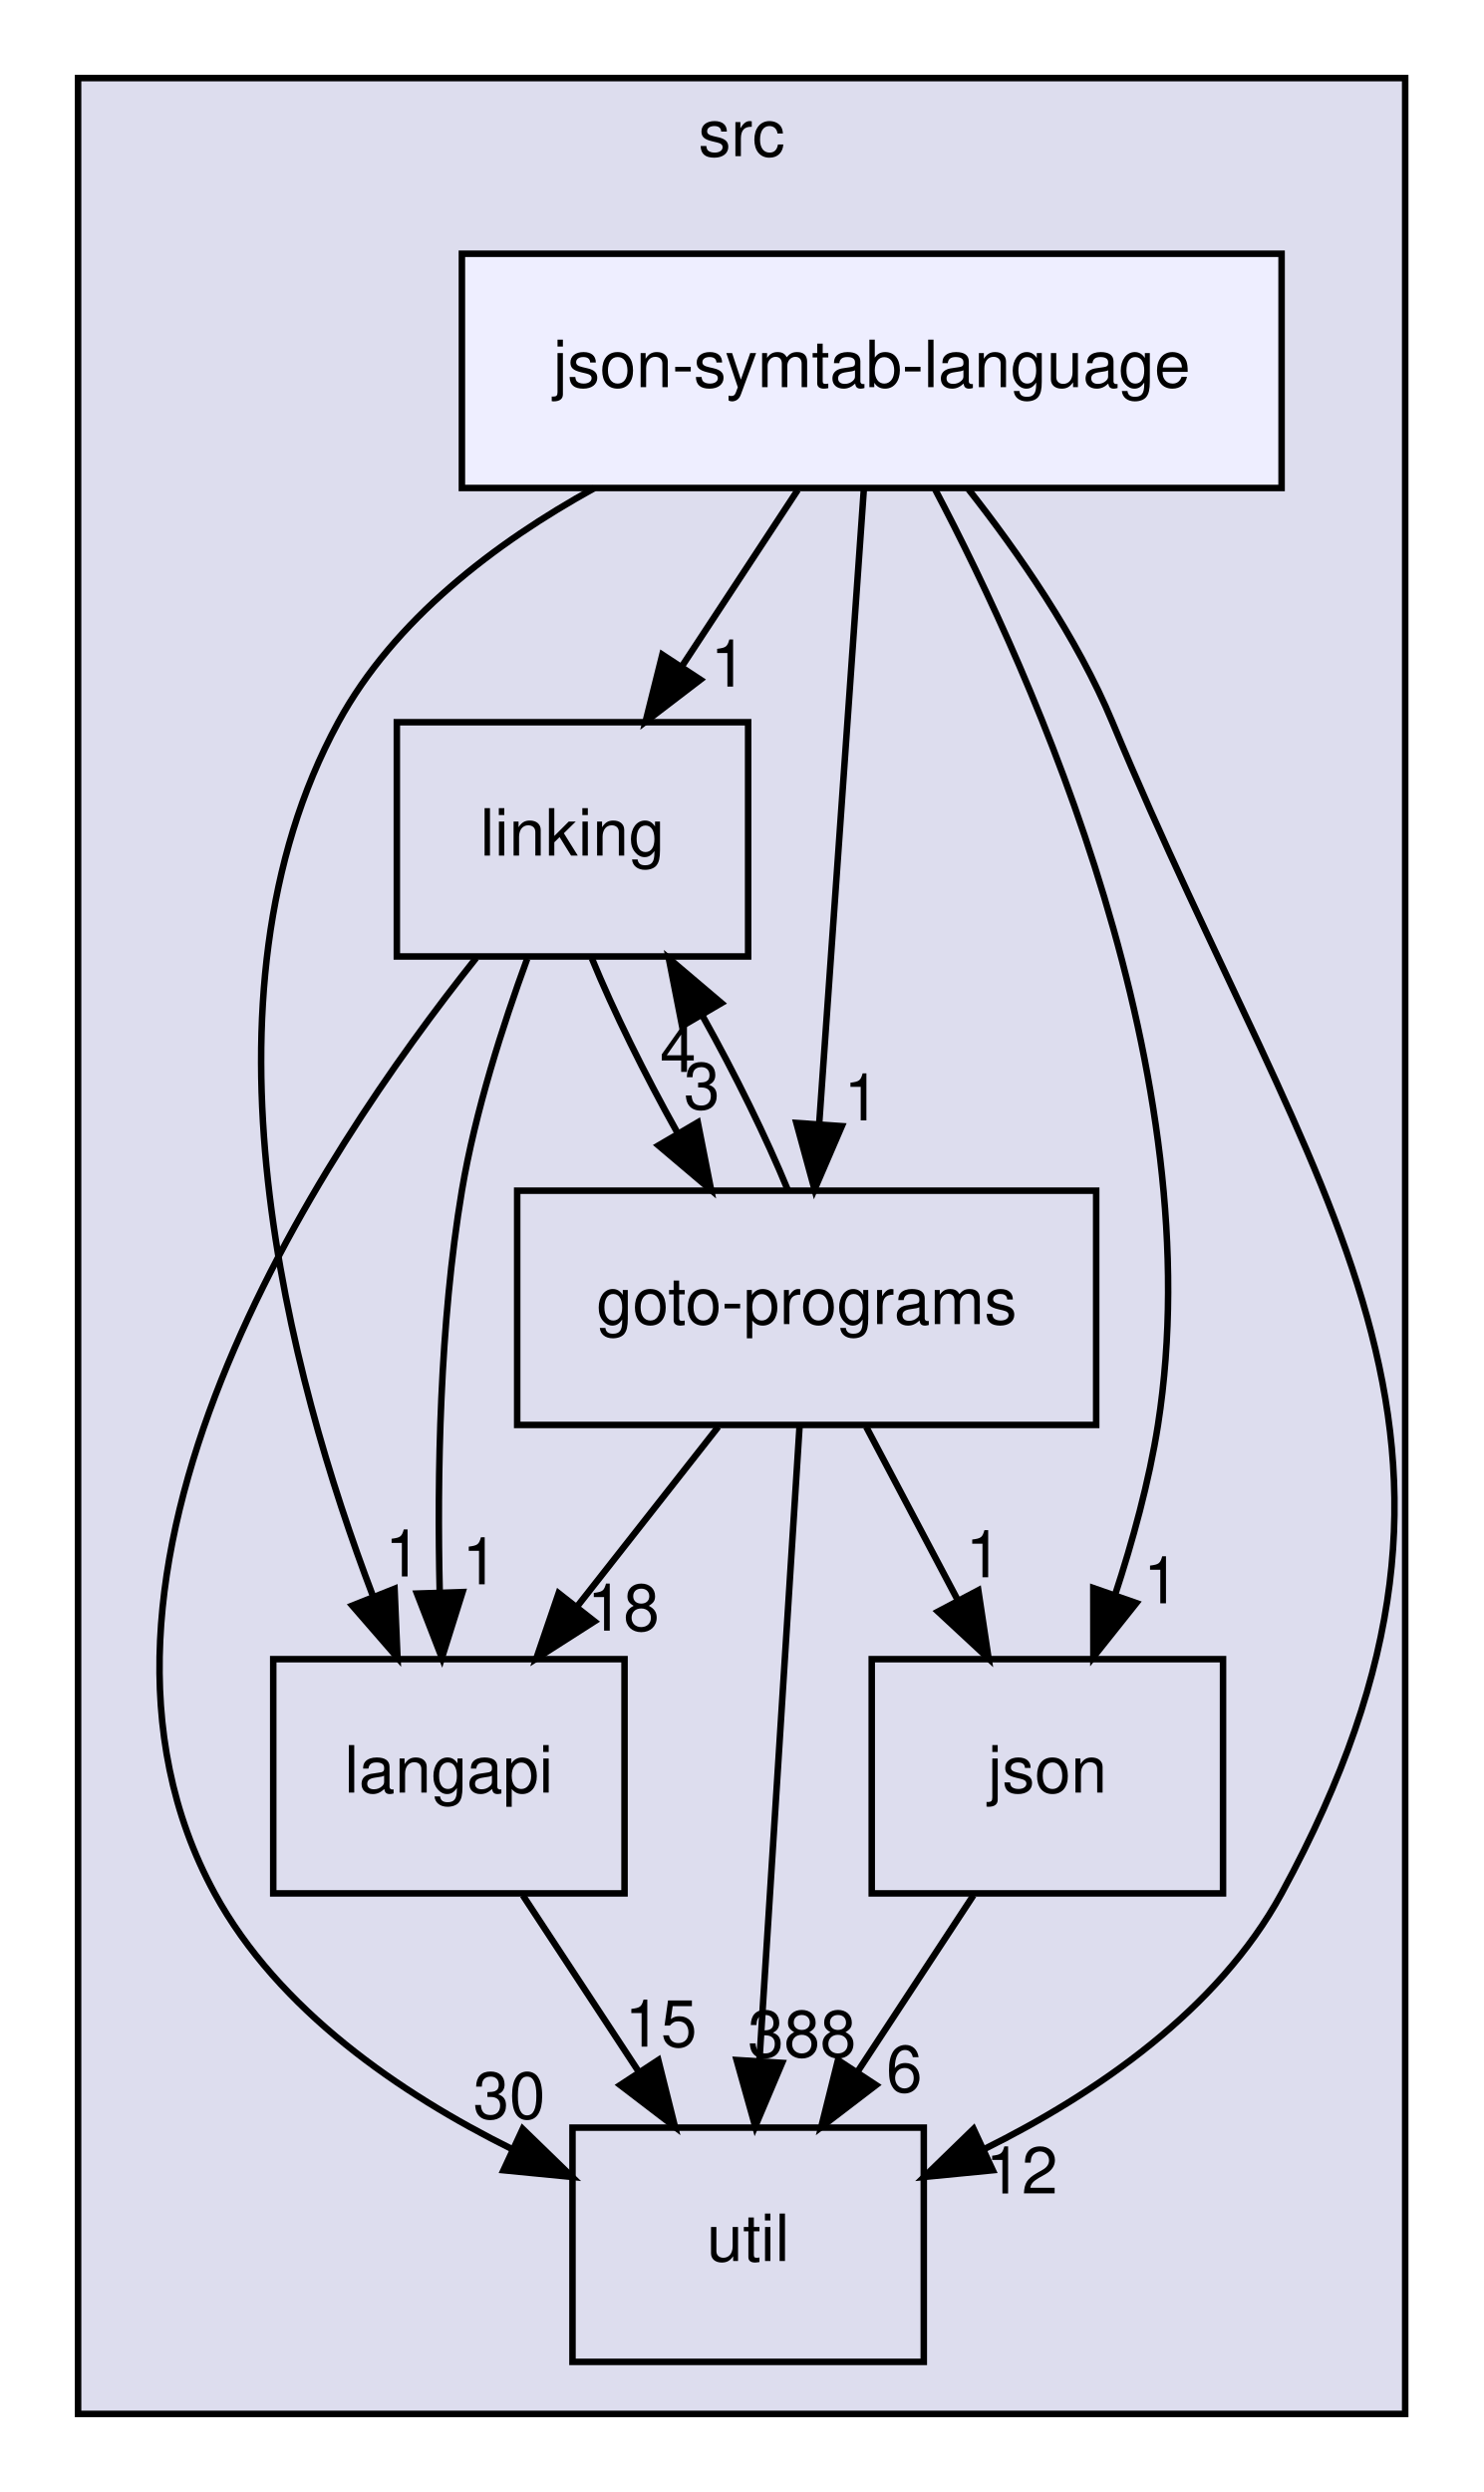
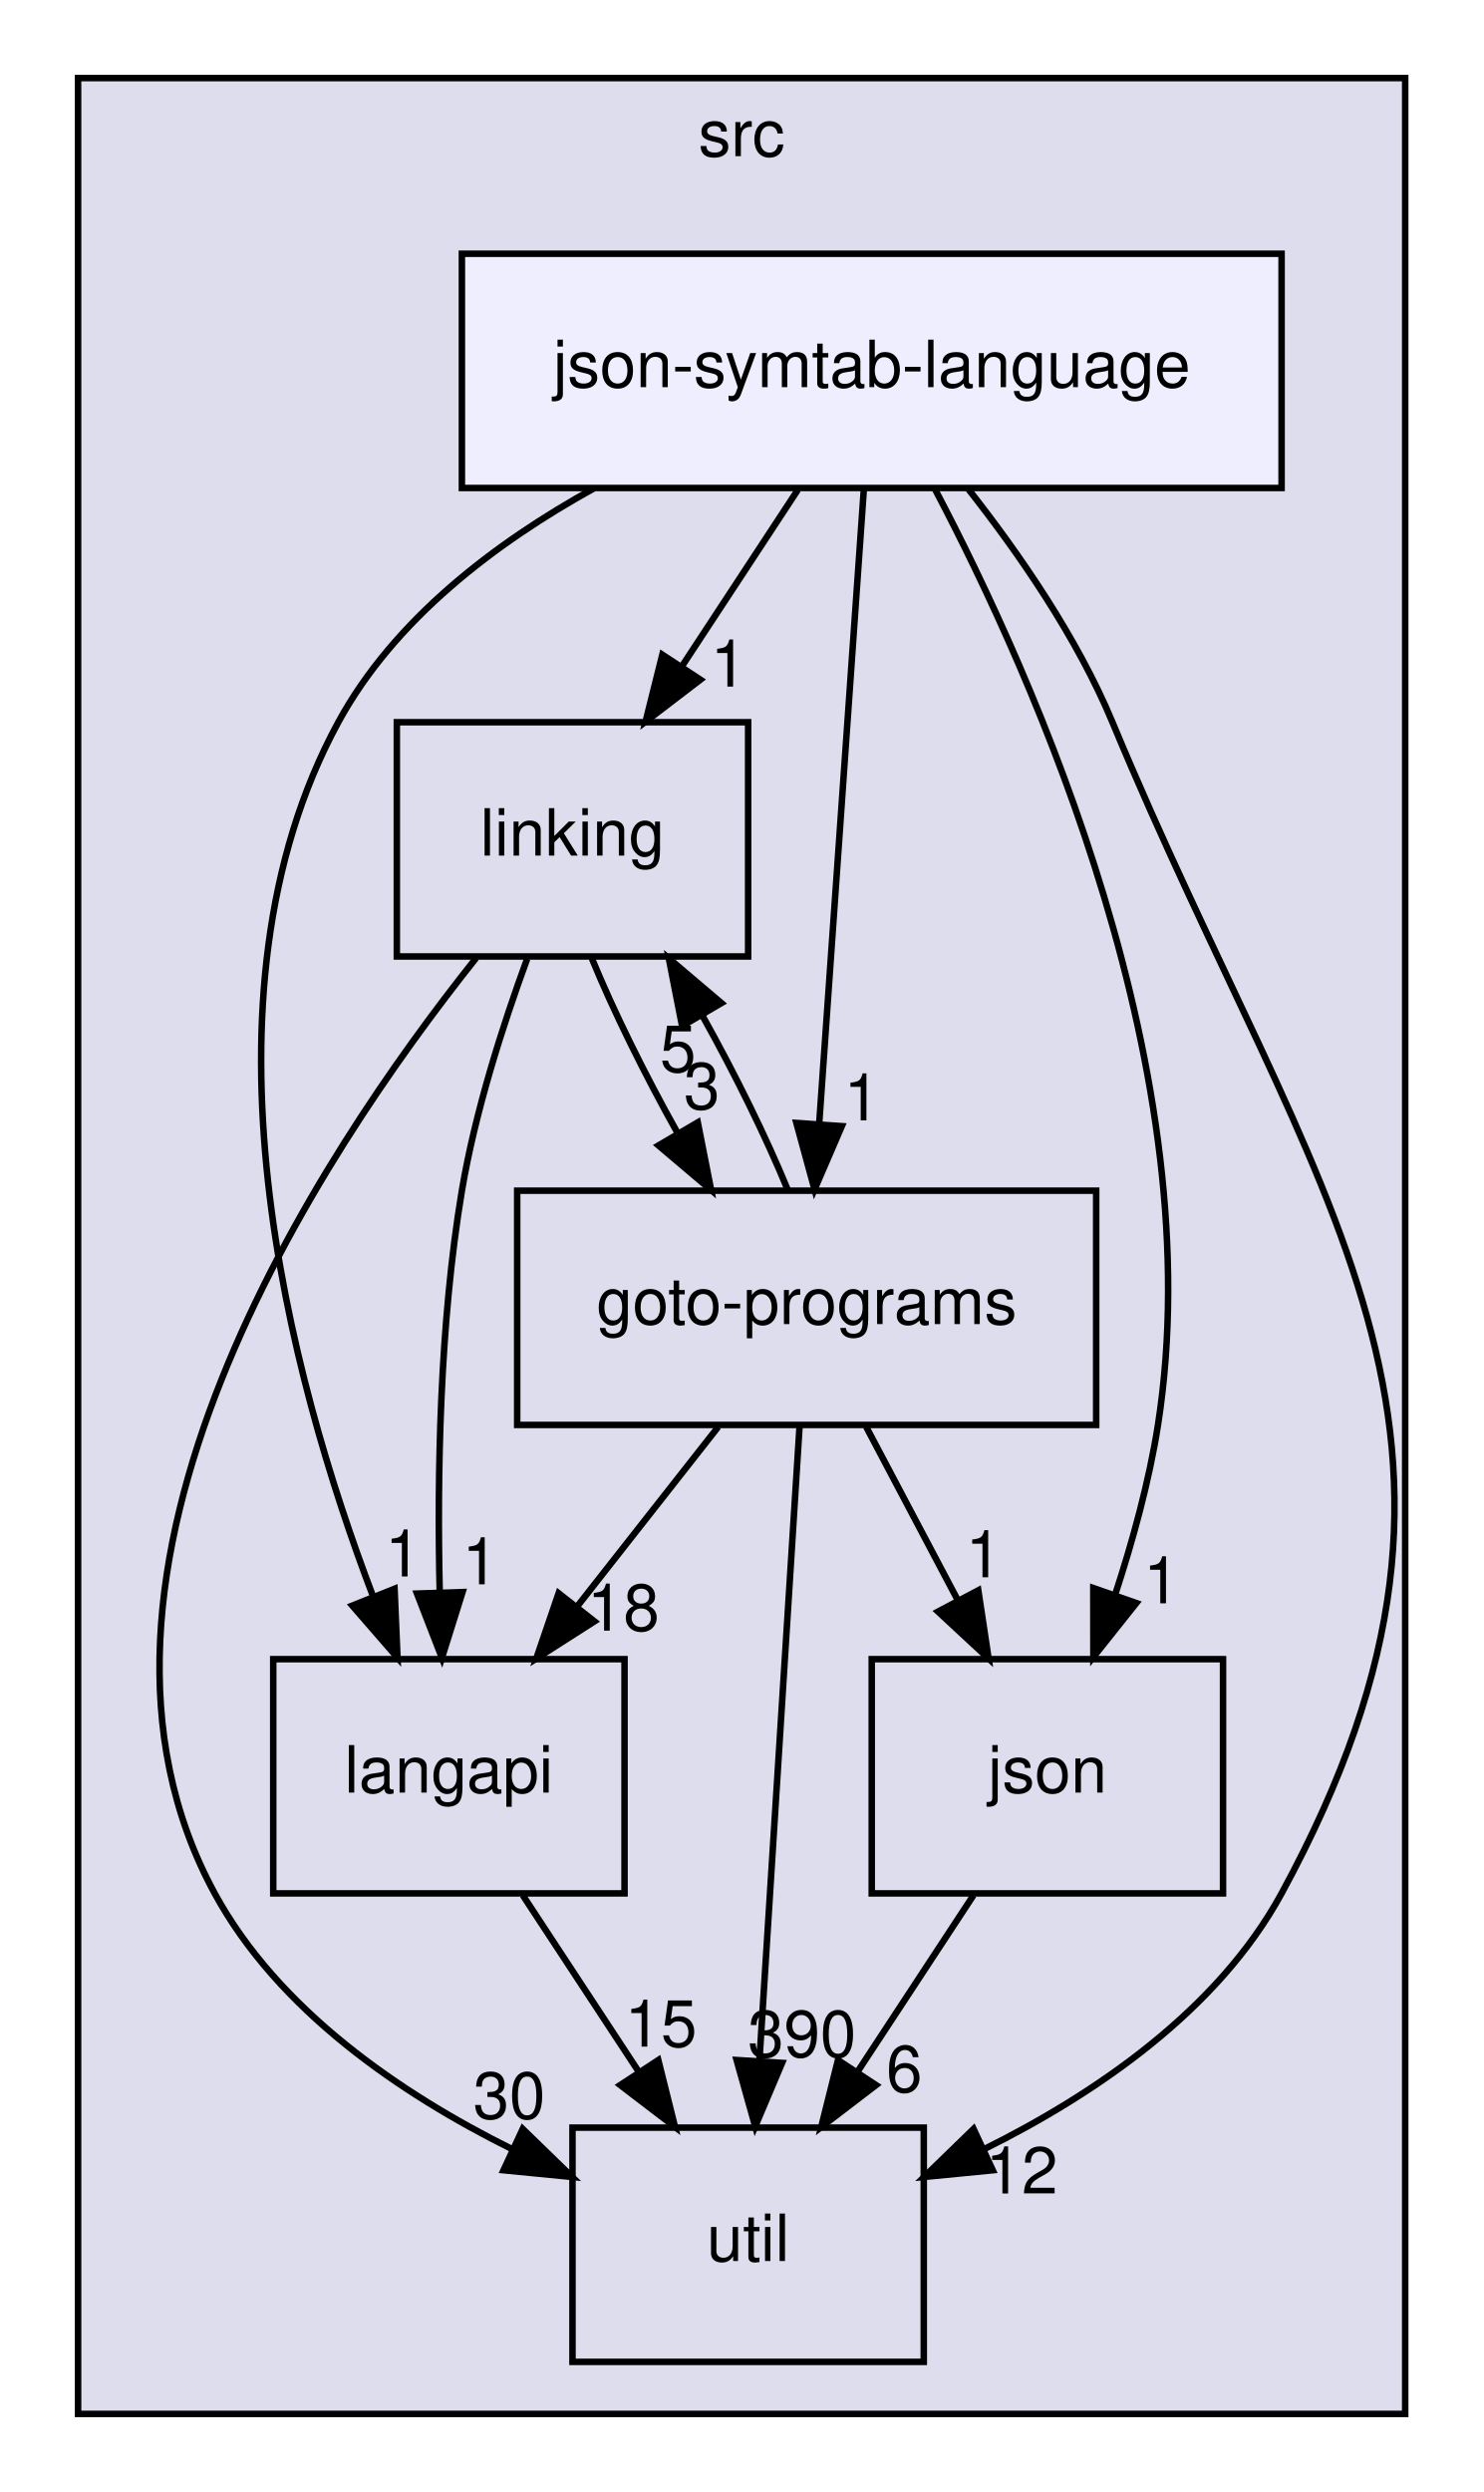
<svg xmlns="http://www.w3.org/2000/svg" xmlns:xlink="http://www.w3.org/1999/xlink" width="228pt" height="383pt" viewBox="0.00 0.00 228.00 383.00">
  <g id="graph0" class="graph" transform="scale(1 1) rotate(0) translate(4 379)">
    <g id="clust1" class="cluster">
      <g id="a_clust1">
        <a xlink:href="dir_68267d1309a1af8e8297ef4c3efbcdba.html" target="_top" xlink:title="src">
          <polygon fill="#ddddee" stroke="black" points="8,-8 8,-367 212,-367 212,-8 8,-8" />
          <text text-anchor="middle" x="110" y="-355" font-family="Helvetica,sans-Serif" font-size="10.00">src</text>
        </a>
      </g>
    </g>
    <g id="node1" class="node">
      <g id="a_node1">
        <a xlink:href="dir_245199dd16b1f3757d78c9dc7747589d.html" target="_top" xlink:title="langapi">
          <polygon fill="none" stroke="black" points="92,-124 38,-124 38,-88 92,-88 92,-124" />
          <text text-anchor="middle" x="65" y="-103.5" font-family="Helvetica,sans-Serif" font-size="10.00">langapi</text>
        </a>
      </g>
    </g>
    <g id="node4" class="node">
      <g id="a_node4">
        <a xlink:href="dir_b7878ad5ecbf2506f4125b9d34c97e45.html" target="_top" xlink:title="util">
          <polygon fill="none" stroke="black" points="138,-52 84,-52 84,-16 138,-16 138,-52" />
          <text text-anchor="middle" x="111" y="-31.5" font-family="Helvetica,sans-Serif" font-size="10.00">util</text>
        </a>
      </g>
    </g>
    <g id="edge14" class="edge">
      <path fill="none" stroke="black" d="M76.37,-87.7C81.72,-79.56 88.2,-69.69 94.11,-60.7" />
      <polygon fill="black" stroke="black" points="97.19,-62.38 99.76,-52.1 91.34,-58.54 97.19,-62.38" />
      <g id="a_edge14-headlabel">
        <a xlink:href="dir_000029_000035.html" target="_top" xlink:title="15">
          <text text-anchor="middle" x="97.59" y="-64.45" font-family="Helvetica,sans-Serif" font-size="10.00">15</text>
        </a>
      </g>
    </g>
    <g id="node2" class="node">
      <g id="a_node2">
        <a xlink:href="dir_7ec25742ab1d47a7a6823282222807fd.html" target="_top" xlink:title="linking">
          <polygon fill="none" stroke="black" points="111,-268 57,-268 57,-232 111,-232 111,-268" />
          <text text-anchor="middle" x="84" y="-247.5" font-family="Helvetica,sans-Serif" font-size="10.00">linking</text>
        </a>
      </g>
    </g>
    <g id="edge1" class="edge">
      <path fill="none" stroke="black" d="M77.04,-231.65C73.3,-221.45 69.05,-208.2 67,-196 63.57,-175.55 63.18,-152.09 63.59,-134.4" />
      <polygon fill="black" stroke="black" points="67.1,-134.31 63.93,-124.2 60.1,-134.08 67.1,-134.31" />
      <g id="a_edge1-headlabel">
        <a xlink:href="dir_000032_000029.html" target="_top" xlink:title="1">
          <text text-anchor="middle" x="69.82" y="-135.5" font-family="Helvetica,sans-Serif" font-size="10.00">1</text>
        </a>
      </g>
    </g>
    <g id="node3" class="node">
      <g id="a_node3">
        <a xlink:href="dir_807c5b2c83e0c14a10083f60cf67ca05.html" target="_top" xlink:title="goto-programs">
          <polygon fill="none" stroke="black" points="164.5,-196 75.5,-196 75.5,-160 164.5,-160 164.5,-196" />
          <text text-anchor="middle" x="120" y="-175.5" font-family="Helvetica,sans-Serif" font-size="10.00">goto-programs</text>
        </a>
      </g>
    </g>
    <g id="edge2" class="edge">
      <path fill="none" stroke="black" d="M86.98,-231.7C90.29,-223.64 95.1,-213.89 100.09,-204.98" />
      <polygon fill="black" stroke="black" points="103.26,-206.5 105.31,-196.1 97.22,-202.95 103.26,-206.5" />
      <g id="a_edge2-headlabel">
        <a xlink:href="dir_000032_000025.html" target="_top" xlink:title="3">
          <text text-anchor="middle" x="103.89" y="-208.54" font-family="Helvetica,sans-Serif" font-size="10.00">3</text>
        </a>
      </g>
    </g>
    <g id="edge3" class="edge">
      <path fill="none" stroke="black" d="M69.19,-231.76C45.01,-201.42 2.31,-137.03 29,-88 38.78,-70.04 57.55,-57.23 74.67,-48.72" />
      <polygon fill="black" stroke="black" points="76.35,-51.8 83.95,-44.42 73.4,-45.45 76.35,-51.8" />
      <g id="a_edge3-headlabel">
        <a xlink:href="dir_000032_000035.html" target="_top" xlink:title="30">
          <text text-anchor="middle" x="74.28" y="-53.39" font-family="Helvetica,sans-Serif" font-size="10.00">30</text>
        </a>
      </g>
    </g>
    <g id="edge10" class="edge">
      <path fill="none" stroke="black" d="M106.4,-159.7C99.88,-151.39 91.93,-141.28 84.75,-132.14" />
      <polygon fill="black" stroke="black" points="87.37,-129.81 78.44,-124.1 81.87,-134.13 87.37,-129.81" />
      <g id="a_edge10-headlabel">
        <a xlink:href="dir_000025_000029.html" target="_top" xlink:title="18">
          <text text-anchor="middle" x="91.82" y="-128.38" font-family="Helvetica,sans-Serif" font-size="10.00">18</text>
        </a>
      </g>
    </g>
    <g id="edge11" class="edge">
      <path fill="none" stroke="black" d="M117.1,-196.1C113.81,-204.13 109.02,-213.87 104.03,-222.8" />
      <polygon fill="black" stroke="black" points="100.85,-221.3 98.81,-231.7 106.89,-224.84 100.85,-221.3" />
      <g id="a_edge11-headlabel">
-         <a xlink:href="dir_000025_000032.html" target="_top" xlink:title="4">
-           <text text-anchor="middle" x="100.22" y="-214.26" font-family="Helvetica,sans-Serif" font-size="10.00">4</text>
+         <a xlink:href="dir_000025_000032.html" target="_top" xlink:title="5">
+           <text text-anchor="middle" x="100.22" y="-214.26" font-family="Helvetica,sans-Serif" font-size="10.00">5</text>
        </a>
      </g>
    </g>
    <g id="edge12" class="edge">
      <path fill="none" stroke="black" d="M118.91,-159.87C117.38,-135.67 114.56,-91.21 112.74,-62.39" />
      <polygon fill="black" stroke="black" points="116.22,-61.95 112.09,-52.19 109.23,-62.39 116.22,-61.95" />
      <g id="a_edge12-headlabel">
-         <a xlink:href="dir_000025_000035.html" target="_top" xlink:title="388">
-           <text text-anchor="middle" x="119.28" y="-62.86" font-family="Helvetica,sans-Serif" font-size="10.00">388</text>
+         <a xlink:href="dir_000025_000035.html" target="_top" xlink:title="390">
+           <text text-anchor="middle" x="119.28" y="-62.86" font-family="Helvetica,sans-Serif" font-size="10.00">390</text>
        </a>
      </g>
    </g>
    <g id="node5" class="node">
      <g id="a_node5">
        <a xlink:href="dir_da4c9dd239018fe26269ba2e1cf7c9a1.html" target="_top" xlink:title="json">
          <polygon fill="none" stroke="black" points="184,-124 130,-124 130,-88 184,-88 184,-124" />
          <text text-anchor="middle" x="157" y="-103.5" font-family="Helvetica,sans-Serif" font-size="10.00">json</text>
        </a>
      </g>
    </g>
    <g id="edge13" class="edge">
      <path fill="none" stroke="black" d="M129.15,-159.7C133.4,-151.64 138.56,-141.89 143.27,-132.98" />
      <polygon fill="black" stroke="black" points="146.38,-134.58 147.96,-124.1 140.19,-131.31 146.38,-134.58" />
      <g id="a_edge13-headlabel">
        <a xlink:href="dir_000025_000028.html" target="_top" xlink:title="1">
          <text text-anchor="middle" x="147.21" y="-136.59" font-family="Helvetica,sans-Serif" font-size="10.00">1</text>
        </a>
      </g>
    </g>
    <g id="edge9" class="edge">
      <path fill="none" stroke="black" d="M145.63,-87.7C140.28,-79.56 133.8,-69.69 127.89,-60.7" />
      <polygon fill="black" stroke="black" points="130.66,-58.54 122.24,-52.1 124.81,-62.38 130.66,-58.54" />
      <g id="a_edge9-headlabel">
        <a xlink:href="dir_000028_000035.html" target="_top" xlink:title="6">
          <text text-anchor="middle" x="135" y="-57.48" font-family="Helvetica,sans-Serif" font-size="10.00">6</text>
        </a>
      </g>
    </g>
    <g id="node6" class="node">
      <g id="a_node6">
        <a xlink:href="dir_e6e3ab3c817f1bda892a40cd9aa75888.html" target="_top" xlink:title="json-symtab-language">
          <polygon fill="#eeeeff" stroke="black" points="193,-340 67,-340 67,-304 193,-304 193,-340" />
          <text text-anchor="middle" x="130" y="-319.5" font-family="Helvetica,sans-Serif" font-size="10.00">json-symtab-language</text>
        </a>
      </g>
    </g>
    <g id="edge4" class="edge">
      <path fill="none" stroke="black" d="M87.38,-303.99C72.13,-295.58 56.59,-283.78 48,-268 24.86,-225.49 40.54,-167.33 53.29,-133.8" />
      <polygon fill="black" stroke="black" points="56.65,-134.82 57.1,-124.23 50.15,-132.23 56.65,-134.82" />
      <g id="a_edge4-headlabel">
        <a xlink:href="dir_000051_000029.html" target="_top" xlink:title="1">
          <text text-anchor="middle" x="57.96" y="-136.71" font-family="Helvetica,sans-Serif" font-size="10.00">1</text>
        </a>
      </g>
    </g>
    <g id="edge5" class="edge">
      <path fill="none" stroke="black" d="M118.63,-303.7C113.28,-295.56 106.8,-285.69 100.89,-276.7" />
      <polygon fill="black" stroke="black" points="103.66,-274.54 95.24,-268.1 97.81,-278.38 103.66,-274.54" />
      <g id="a_edge5-headlabel">
        <a xlink:href="dir_000051_000032.html" target="_top" xlink:title="1">
          <text text-anchor="middle" x="108" y="-273.48" font-family="Helvetica,sans-Serif" font-size="10.00">1</text>
        </a>
      </g>
    </g>
    <g id="edge6" class="edge">
      <path fill="none" stroke="black" d="M128.79,-303.87C127.09,-279.67 123.96,-235.21 121.93,-206.39" />
      <polygon fill="black" stroke="black" points="125.4,-205.92 121.21,-196.19 118.42,-206.41 125.4,-205.92" />
      <g id="a_edge6-headlabel">
        <a xlink:href="dir_000051_000025.html" target="_top" xlink:title="1">
          <text text-anchor="middle" x="128.49" y="-206.8" font-family="Helvetica,sans-Serif" font-size="10.00">1</text>
        </a>
      </g>
    </g>
    <g id="edge7" class="edge">
      <path fill="none" stroke="black" d="M144.73,-303.98C152.52,-294.1 161.57,-281.06 167,-268 198.03,-193.36 231.65,-158.99 193,-88 183.22,-70.04 164.45,-57.23 147.33,-48.72" />
      <polygon fill="black" stroke="black" points="148.6,-45.45 138.05,-44.42 145.65,-51.8 148.6,-45.45" />
      <g id="a_edge7-headlabel">
        <a xlink:href="dir_000051_000035.html" target="_top" xlink:title="12">
          <text text-anchor="middle" x="153.05" y="-41.88" font-family="Helvetica,sans-Serif" font-size="10.00">12</text>
        </a>
      </g>
    </g>
    <g id="edge8" class="edge">
      <path fill="none" stroke="black" d="M139.69,-303.88C155.04,-274.77 182.38,-213.53 174,-160 172.64,-151.31 170.1,-142.1 167.39,-133.84" />
      <polygon fill="black" stroke="black" points="170.67,-132.62 164.07,-124.33 164.06,-134.93 170.67,-132.62" />
      <g id="a_edge8-headlabel">
        <a xlink:href="dir_000051_000028.html" target="_top" xlink:title="1">
          <text text-anchor="middle" x="174.54" y="-132.58" font-family="Helvetica,sans-Serif" font-size="10.00">1</text>
        </a>
      </g>
    </g>
  </g>
</svg>
